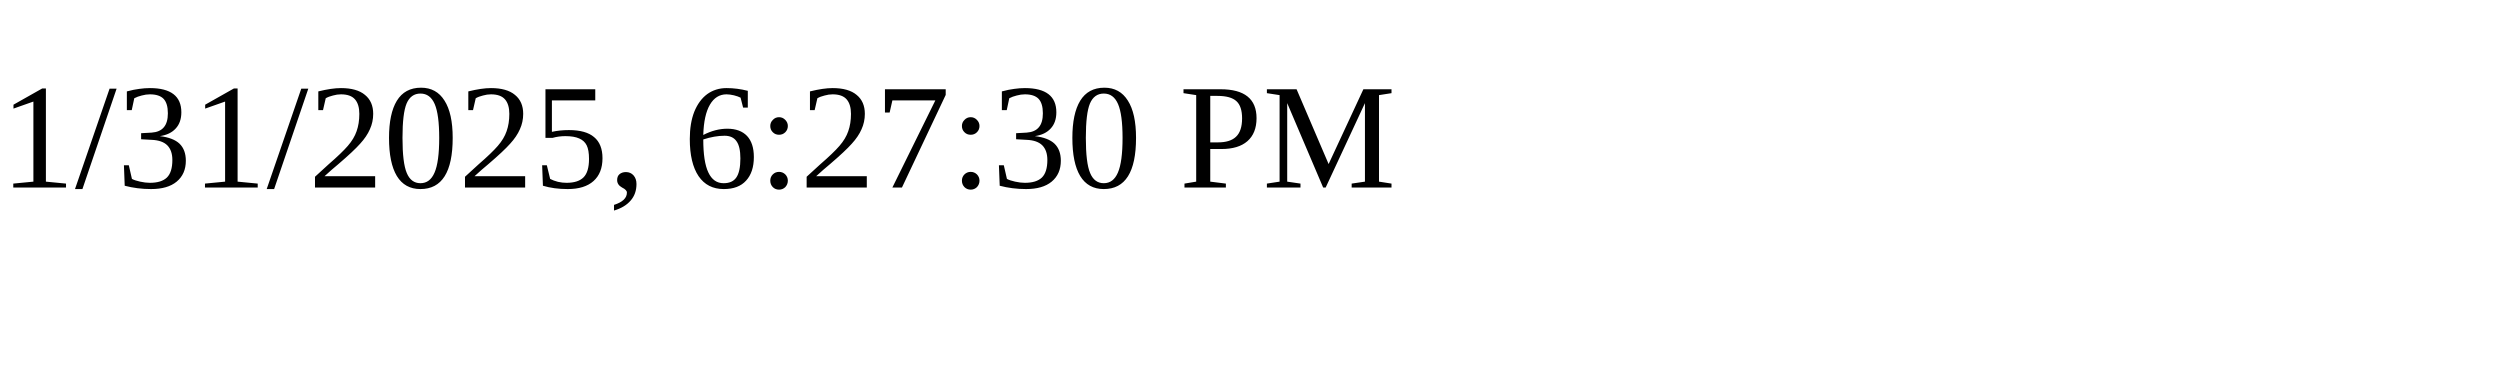
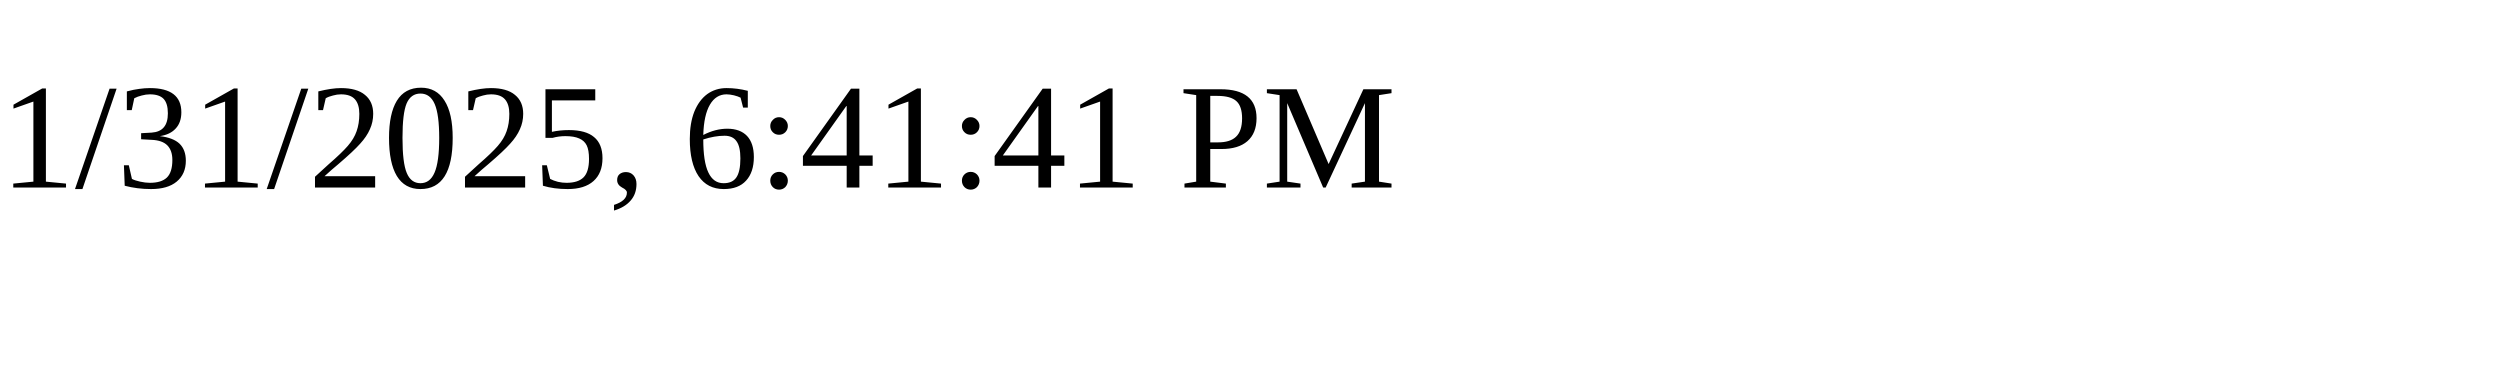
<svg xmlns="http://www.w3.org/2000/svg" height="30" width="200">
-   <text x="0" y="15">1/31/2025, 6:27:30 PM</text>
+   <text x="0" y="15">1/31/2025, 6:41:41 PM</text>
</svg>
